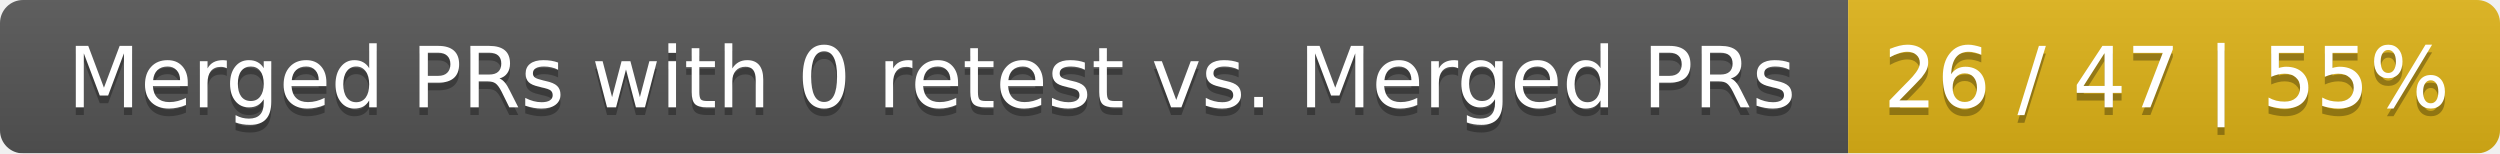
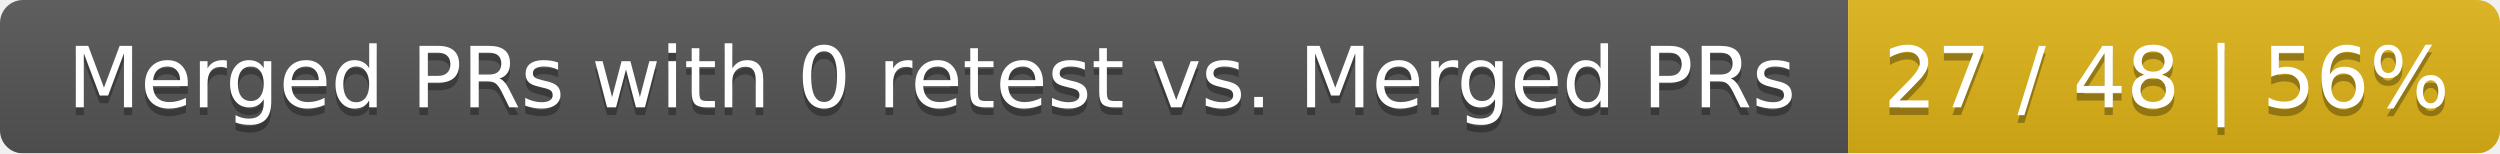
<svg xmlns="http://www.w3.org/2000/svg" width="326" height="20">
  <linearGradient id="smooth" x2="0" y2="100%">
    <stop offset="0" stop-color="#bbb" stop-opacity=".1" />
    <stop offset="1" stop-opacity=".1" />
  </linearGradient>
  <mask id="round">
    <rect width="326" height="20" rx="3" fill="#fff" />
  </mask>
  <g mask="url(#round)">
    <rect width="241" height="20" fill="#555" />
    <rect x="241" width="85" height="20" fill="#dfb317" />
    <rect width="326" height="20" fill="url(#smooth)" />
  </g>
  <g fill="#fff" text-anchor="middle" font-family="DejaVu Sans,Verdana,Geneva,sans-serif" font-size="11">
    <text x="121.5" y="15" fill="#010101" fill-opacity=".3">Merged PRs with 0 retest vs. Merged PRs</text>
    <text x="121.5" y="14">Merged PRs with 0 retest vs. Merged PRs</text>
-     <text x="282.5" y="15" fill="#010101" fill-opacity=".3">26 / 47 | 55%</text>
-     <text x="282.5" y="14">26 / 47 | 55%</text>
+     <text x="282.5" y="15" fill="#010101" fill-opacity=".3">27 / 48 | 56%</text>
+     <text x="282.5" y="14">27 / 48 | 56%</text>
  </g>
</svg>
